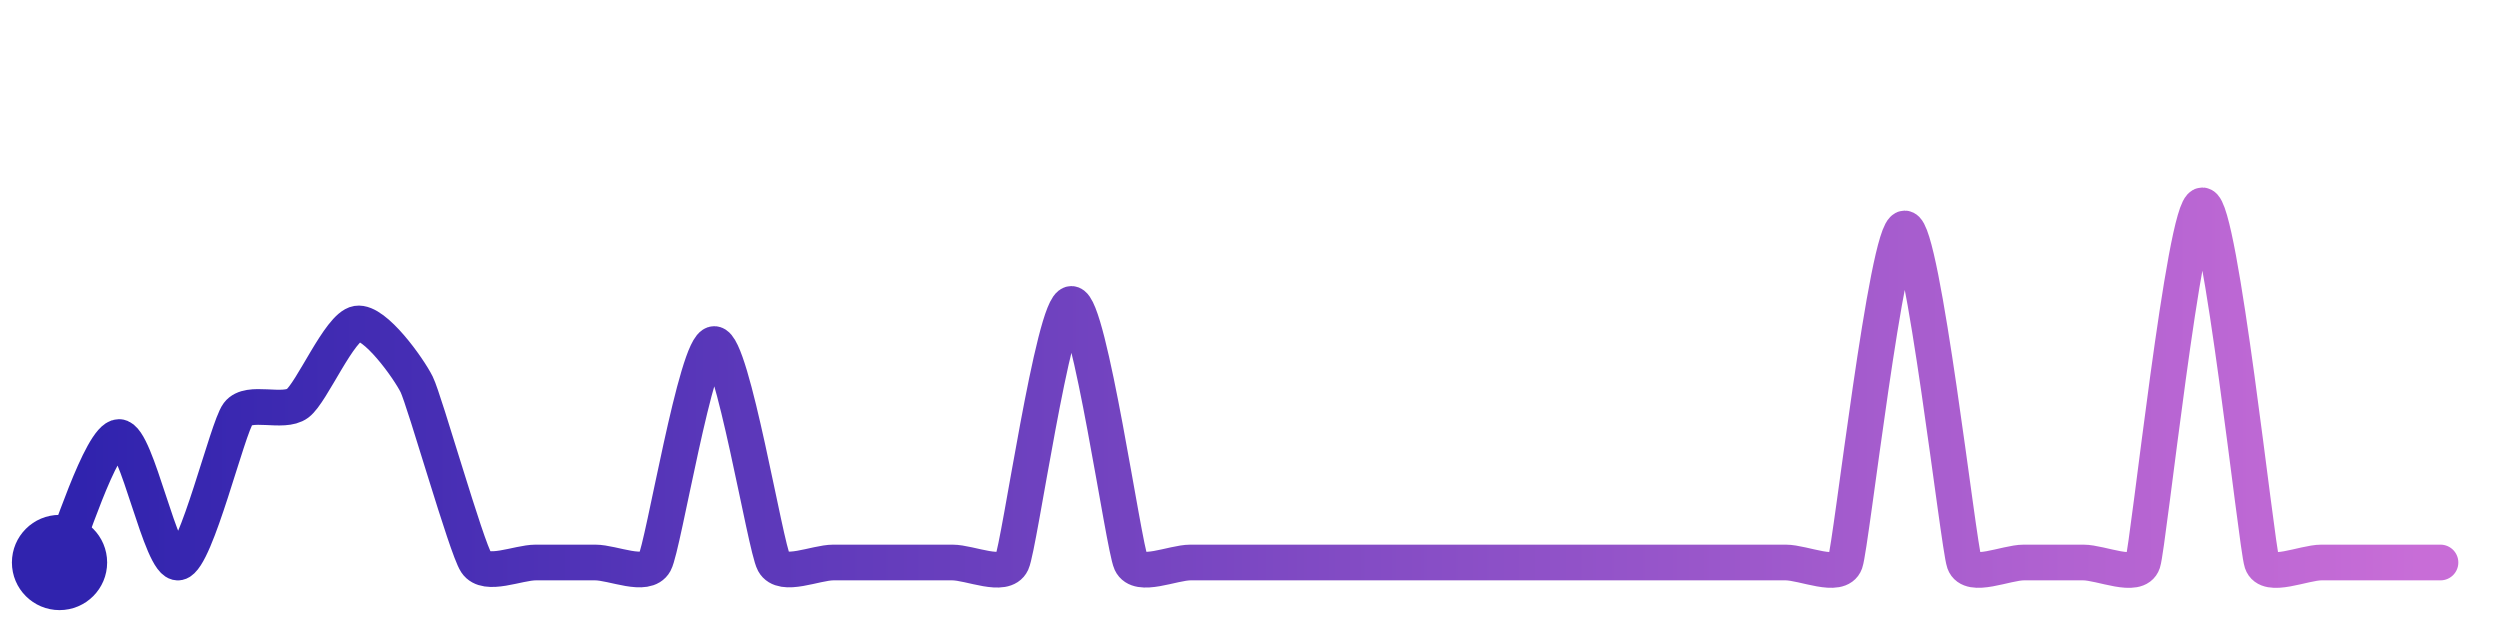
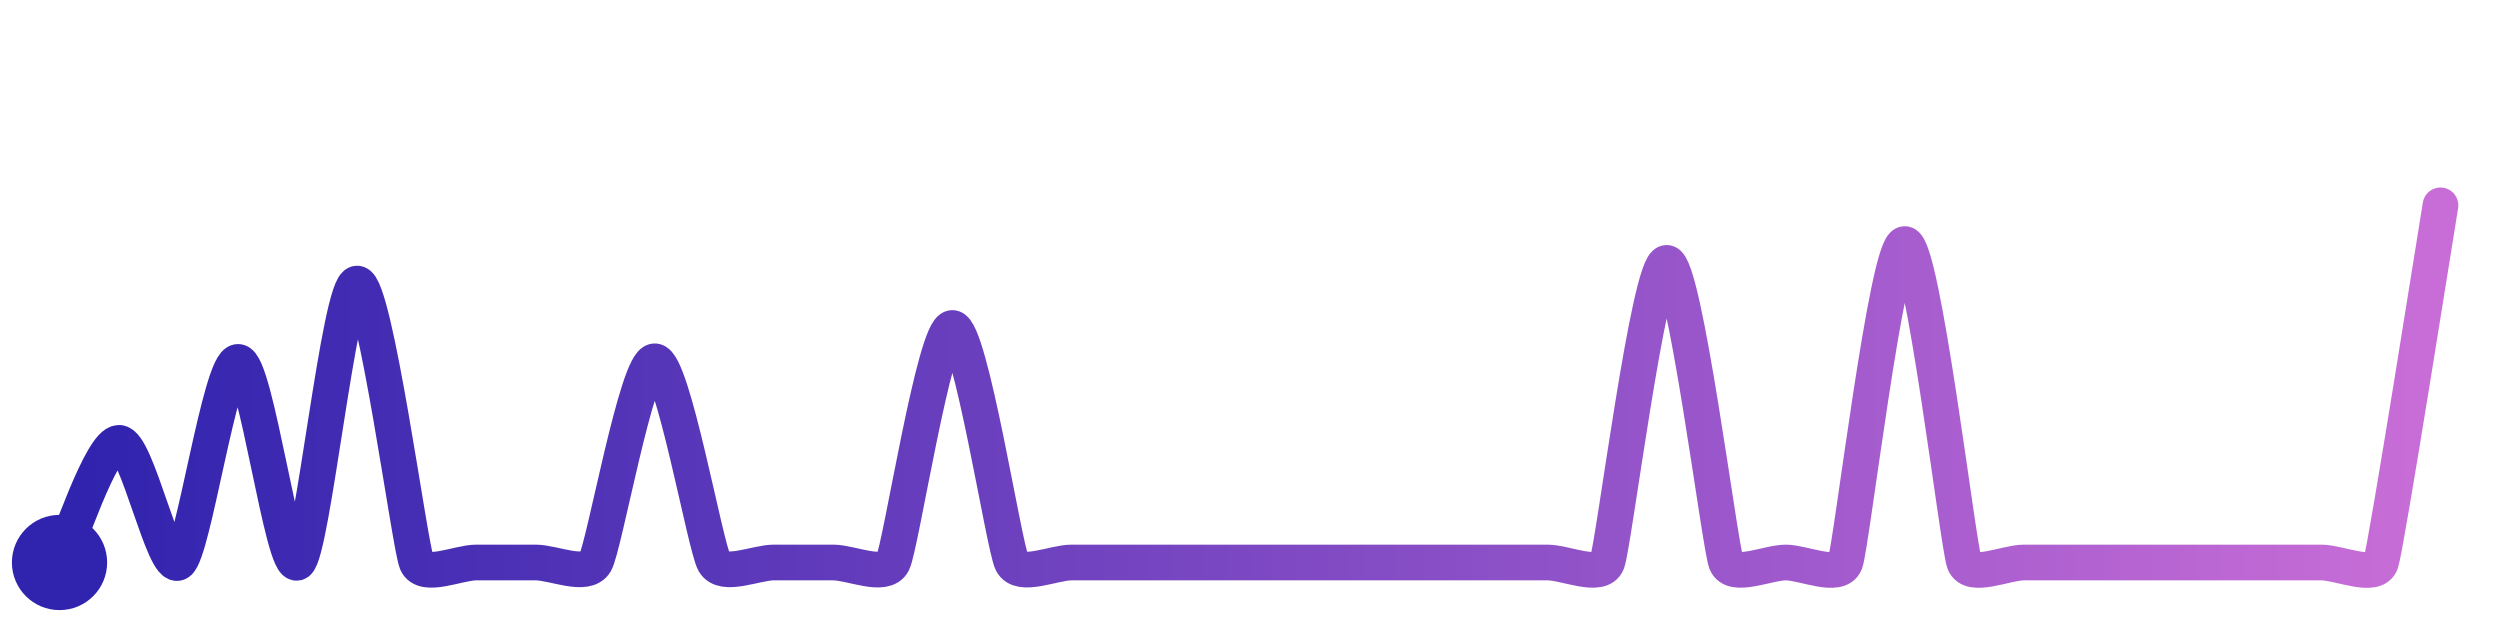
<svg xmlns="http://www.w3.org/2000/svg" width="200" height="50" viewBox="0 0 210 50">
  <defs>
    <linearGradient id="stroke" x1="0%" y1="0%" x2="100%" y2="0%">
      <stop stop-color="#3023AE" offset="0%" />
      <stop stop-color="#C86DD7" offset="100%" />
    </linearGradient>
  </defs>
-   <path stroke="url(#stroke)" stroke-width="3" stroke-linejoin="round" stroke-linecap="round" d="M5.00 46 C 5.64 44.64, 8.50 35.46, 10.00 35.46 S 13.53 46.29, 15.00 46.00 S 19.10 34.70, 20.00 33.50 S 23.80 33.53, 25.00 32.63 S 28.52 26.17, 30.00 25.93 S 34.33 29.69, 35.00 31.04 S 39.17 44.75, 40.00 46.00 S 43.50 46.00, 45.00 46.00 S 48.50 46.00, 50.00 46.00 S 54.28 47.32, 55.00 46.00 S 58.50 27.65, 60.00 27.65 S 64.28 44.68, 65.00 46.00 S 68.50 46.00, 70.00 46.00 S 73.50 46.00, 75.00 46.00 S 78.50 46.00, 80.00 46.00 S 84.37 47.36, 85.00 46.00 S 88.50 24.28, 90.00 24.28 S 94.37 44.64, 95.00 46.00 S 98.50 46.00, 100.00 46.00 S 103.50 46.00, 105.00 46.00 S 108.50 46.00, 110.00 46.00 S 113.50 46.00, 115.00 46.00 S 118.50 46.00, 120.00 46.00 S 123.50 46.00, 125.00 46.00 S 128.50 46.00, 130.00 46.00 S 133.50 46.00, 135.00 46.00 S 138.50 46.00, 140.00 46.00 S 143.50 46.00, 145.00 46.00 S 148.50 46.00, 150.00 46.00 S 154.50 47.41, 155.00 46.00 S 158.50 17.94, 160.00 17.94 S 164.50 44.59, 165.00 46.00 S 168.50 46.00, 170.00 46.00 S 173.50 46.00, 175.00 46.00 S 179.53 47.42, 180.00 46.00 S 183.50 16.00, 185.00 16.00 S 189.53 44.58, 190.00 46.00 S 193.50 46.00, 195.00 46.00 S 198.50 46.00, 200.00 46.00 S 203.50 46.00, 205.00 46.00" fill="none">
-     <animate attributeName="stroke-dashoffset" from="403.332" to="0" dur="2.2s" />
-     <animate attributeName="stroke-dasharray" from="403.332" to="403.332" />
+   <path stroke="url(#stroke)" stroke-width="3" stroke-linejoin="round" stroke-linecap="round" d="M5.00 46 C 5.67 44.66, 8.50 35.95, 10.00 35.95 S 13.76 46.84, 15.00 46.00 S 18.50 29.15, 20.00 29.15 S 23.75 46.82, 25.00 46.00 S 28.50 22.57, 30.00 22.57 S 34.41 44.62, 35.00 46.00 S 38.50 46.00, 40.00 46.00 S 43.50 46.00, 45.00 46.00 S 49.24 47.29, 50.00 46.00 S 53.50 29.10, 55.00 29.10 S 59.24 44.71, 60.00 46.00 S 63.50 46.00, 65.00 46.00 S 68.50 46.00, 70.00 46.00 S 74.32 47.34, 75.00 46.00 S 78.50 26.30, 80.00 26.30 S 84.32 44.66, 85.00 46.00 S 88.50 46.00, 90.00 46.00 S 93.50 46.00, 95.00 46.00 S 98.50 46.00, 100.00 46.00 S 103.50 46.00, 105.00 46.00 S 108.50 46.00, 110.00 46.00 S 113.50 46.00, 115.00 46.00 S 118.50 46.00, 120.00 46.00 S 123.50 46.00, 125.00 46.00 S 128.50 46.00, 130.00 46.00 S 134.45 47.39, 135.00 46.00 S 138.50 20.83, 140.00 20.83 S 144.45 44.61, 145.00 46.00 S 148.50 46.00, 150.00 46.00 S 154.47 47.41, 155.00 46.00 S 158.50 19.25, 160.00 19.25 S 164.47 44.59, 165.00 46.00 S 168.50 46.00, 170.00 46.00 S 173.50 46.00, 175.00 46.00 S 178.50 46.00, 180.00 46.00 S 183.50 46.00, 185.00 46.00 S 188.50 46.00, 190.00 46.00 S 193.50 46.00, 195.00 46.00 S 199.53 47.42, 200.00 46.00 S 204.75 17.48, 205.00 16.00" fill="none">
+     <animate attributeName="stroke-dashoffset" from="447.884" to="0" dur="2.2s" />
+     <animate attributeName="stroke-dasharray" from="447.884" to="447.884" />
  </path>
  <circle r="4" cx="5" cy="46" fill="#3023AE" />
-   <circle r="4" cx="205" cy="46" fill="#C86DD7" opacity="0">
+   <circle r="4" cx="205" cy="16" fill="#C86DD7" opacity="0">
    <animate attributeName="opacity" from="0" to="1" dur="0.1s" begin="2.2s" fill="freeze" />
  </circle>
</svg>
